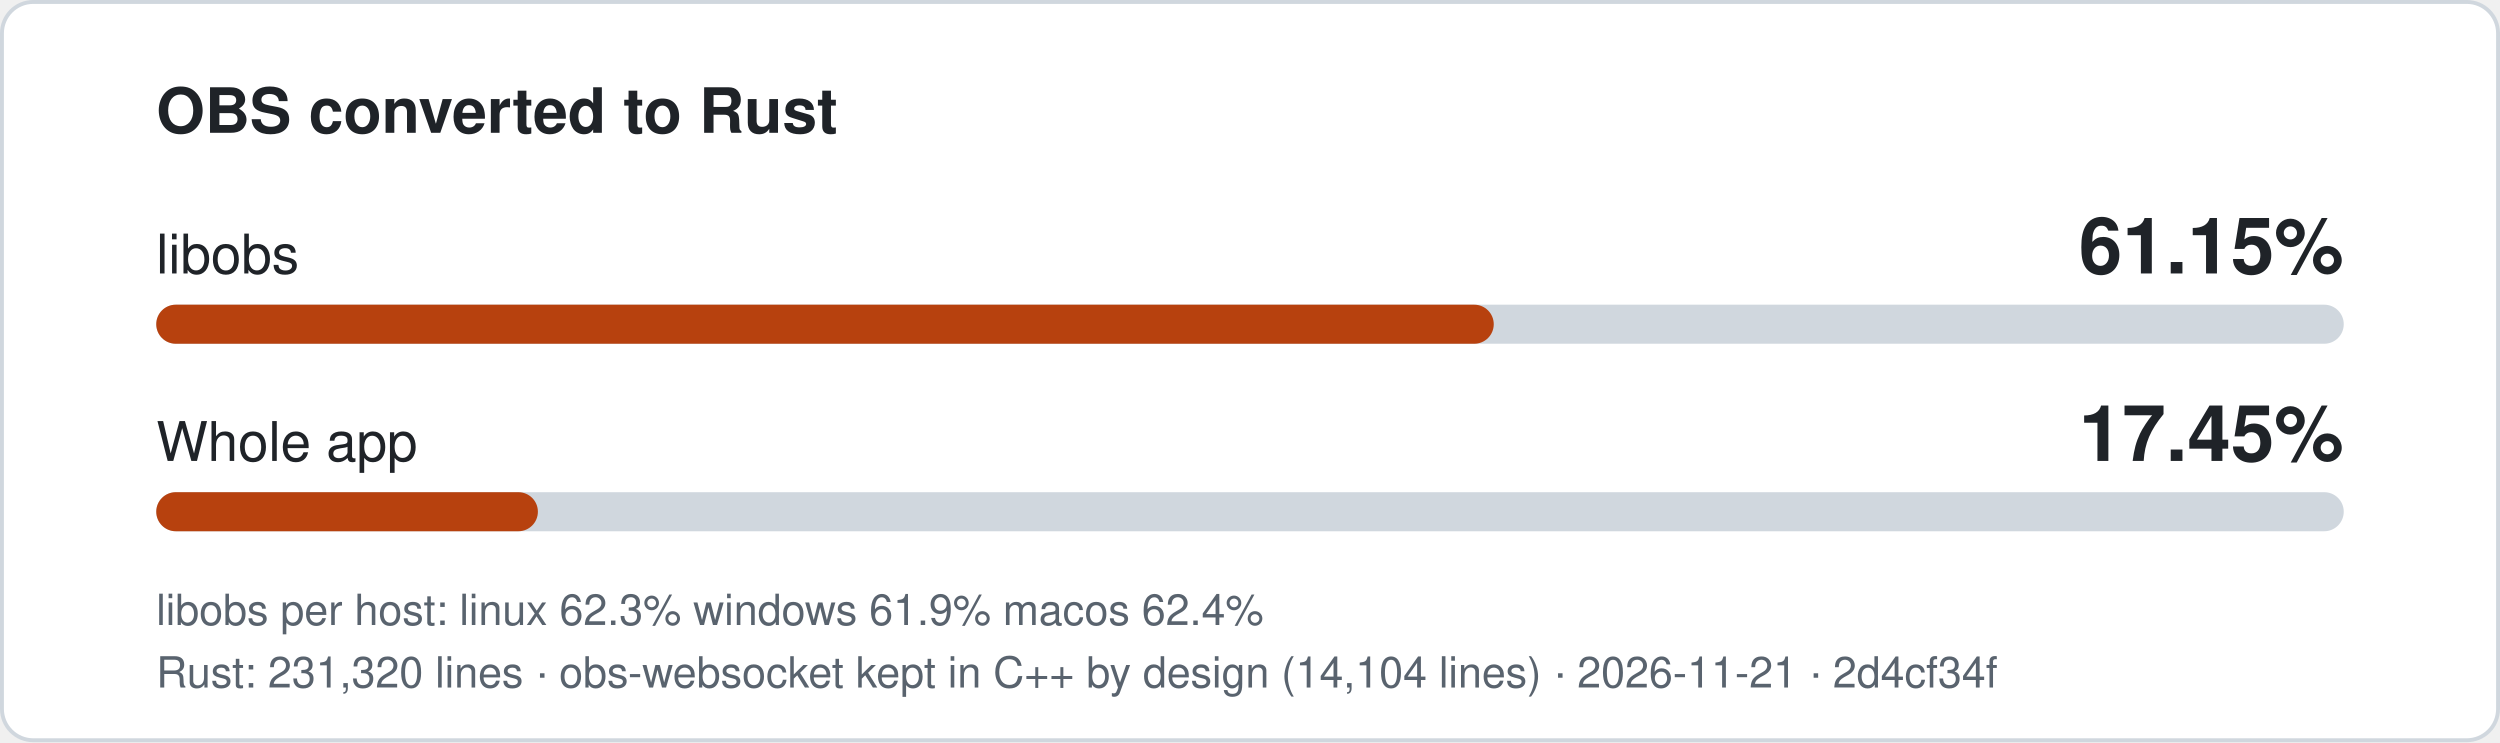
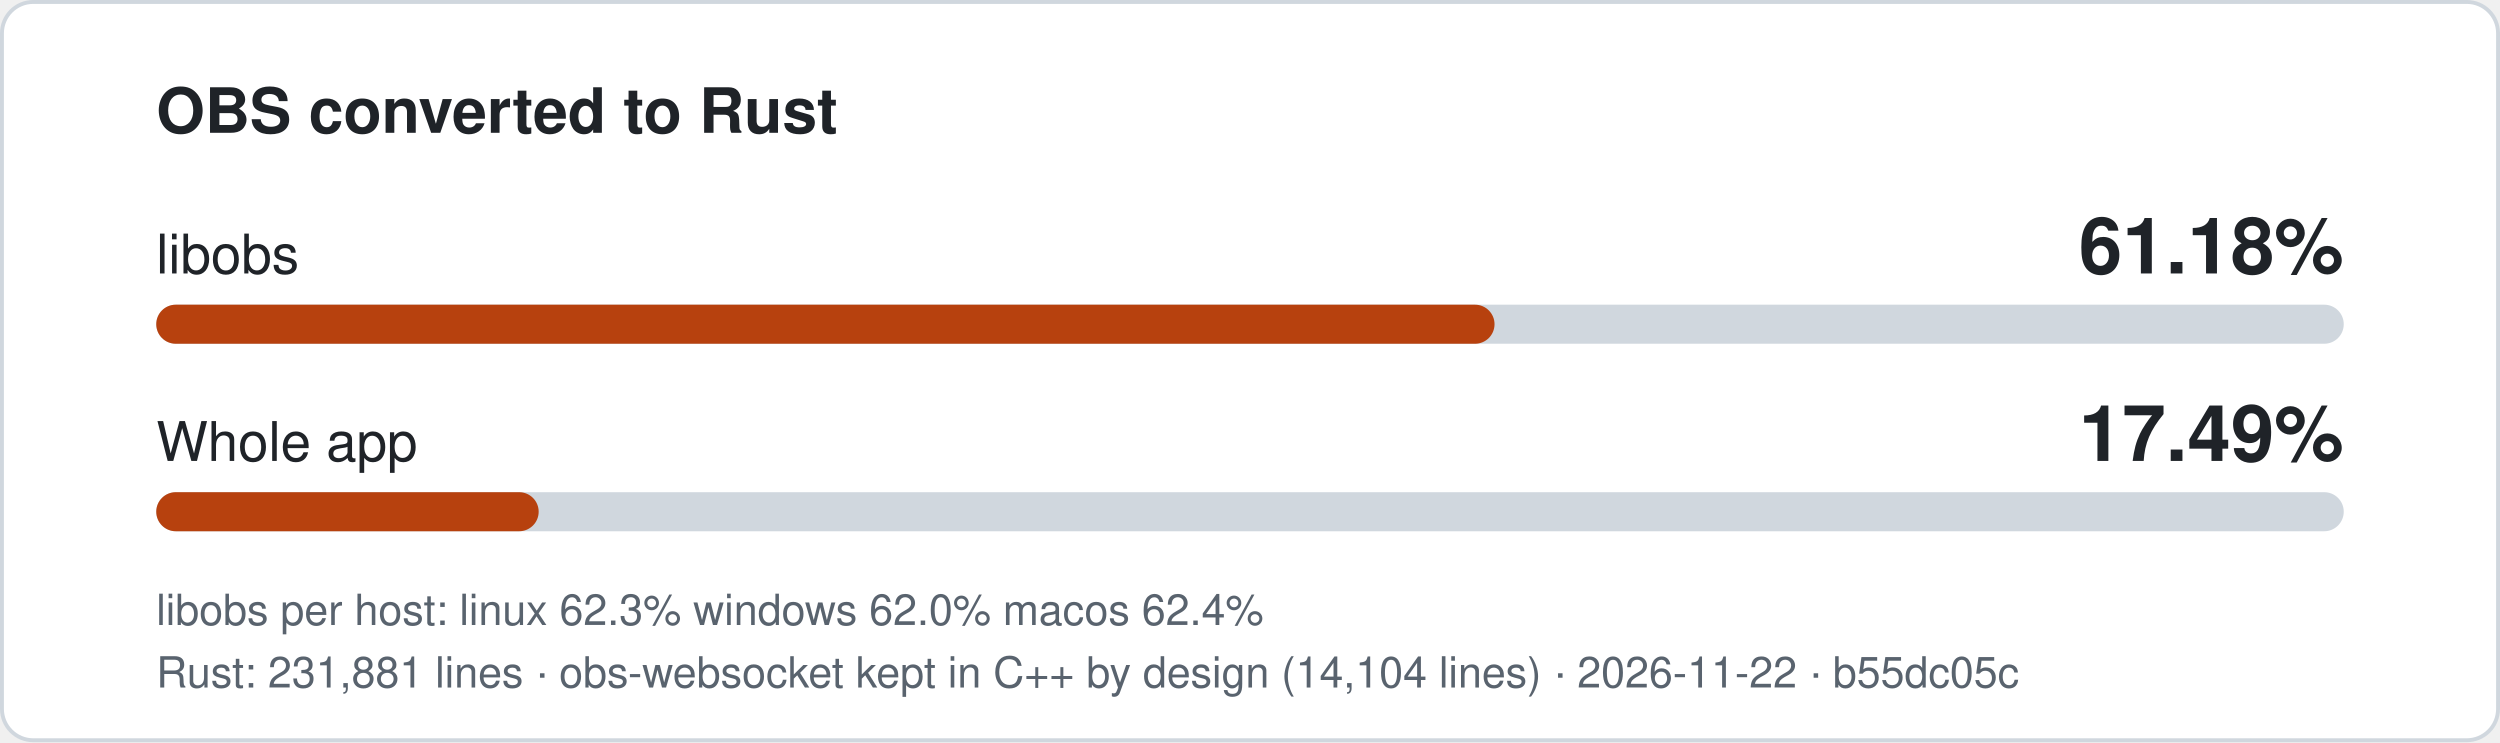
- <svg xmlns="http://www.w3.org/2000/svg" width="640" height="190" viewBox="0 0 640 190" role="img" aria-label="libobs 61.15% converted to Rust, whole app 17.45%">
+ <svg xmlns="http://www.w3.org/2000/svg" width="640" height="190" viewBox="0 0 640 190" role="img" aria-label="libobs 61.18% converted to Rust, whole app 17.49%">
  <style>
.bg{fill:#ffffff;stroke:#d0d7de}.t{fill:#1f2328}.m{fill:#59636e}.track{fill:#d0d7de}.fill{fill:#b7410e}
text{font-family:-apple-system,'Segoe UI',Helvetica,Arial,sans-serif}
@media (prefers-color-scheme: dark){.bg{fill:#0d1117;stroke:#3d444d}.t{fill:#f0f6fc}.m{fill:#9198a1}.track{fill:#3d444d}.fill{fill:#f0883e}}
</style>
  <rect class="bg" x="0.5" y="0.5" width="639" height="189" rx="8" />
  <text class="t" x="40" y="34" font-size="16" font-weight="600">OBS converted to Rust</text>
  <text class="t" x="40" y="70" font-size="14">libobs</text>
-   <text class="t" x="600" y="70" font-size="20" font-weight="700" text-anchor="end">61.15%</text>
+   <text class="t" x="600" y="70" font-size="20" font-weight="700" text-anchor="end">61.18%</text>
  <rect class="track" x="40" y="78" width="560" height="10" rx="5" />
-   <rect class="fill" x="40" y="78" width="342.4" height="10" rx="5" />
+   <rect class="fill" x="40" y="78" width="342.6" height="10" rx="5" />
  <text class="t" x="40" y="118" font-size="14">Whole app</text>
-   <text class="t" x="600" y="118" font-size="20" font-weight="700" text-anchor="end">17.45%</text>
+   <text class="t" x="600" y="118" font-size="20" font-weight="700" text-anchor="end">17.49%</text>
  <rect class="track" x="40" y="126" width="560" height="10" rx="5" />
-   <rect class="fill" x="40" y="126" width="97.7" height="10" rx="5" />
-   <text class="m" x="40" y="160" font-size="11">libobs per host: linux 62.3%  windows 61.9%  macos 62.4%</text>
-   <text class="m" x="40" y="176" font-size="11">Rust: 231,320 lines · obs-websocket kept in C++ by design (14,104 lines) · 2026-11-21 · 2d4cf34f</text>
+   <rect class="fill" x="40" y="126" width="97.9" height="10" rx="5" />
+   <text class="m" x="40" y="160" font-size="11">libobs per host: linux 62.3%  windows 62.0%  macos 62.4%</text>
+   <text class="m" x="40" y="176" font-size="11">Rust: 231,881 lines · obs-websocket kept in C++ by design (14,104 lines) · 2026-11-22 · b55dc05c</text>
</svg>
